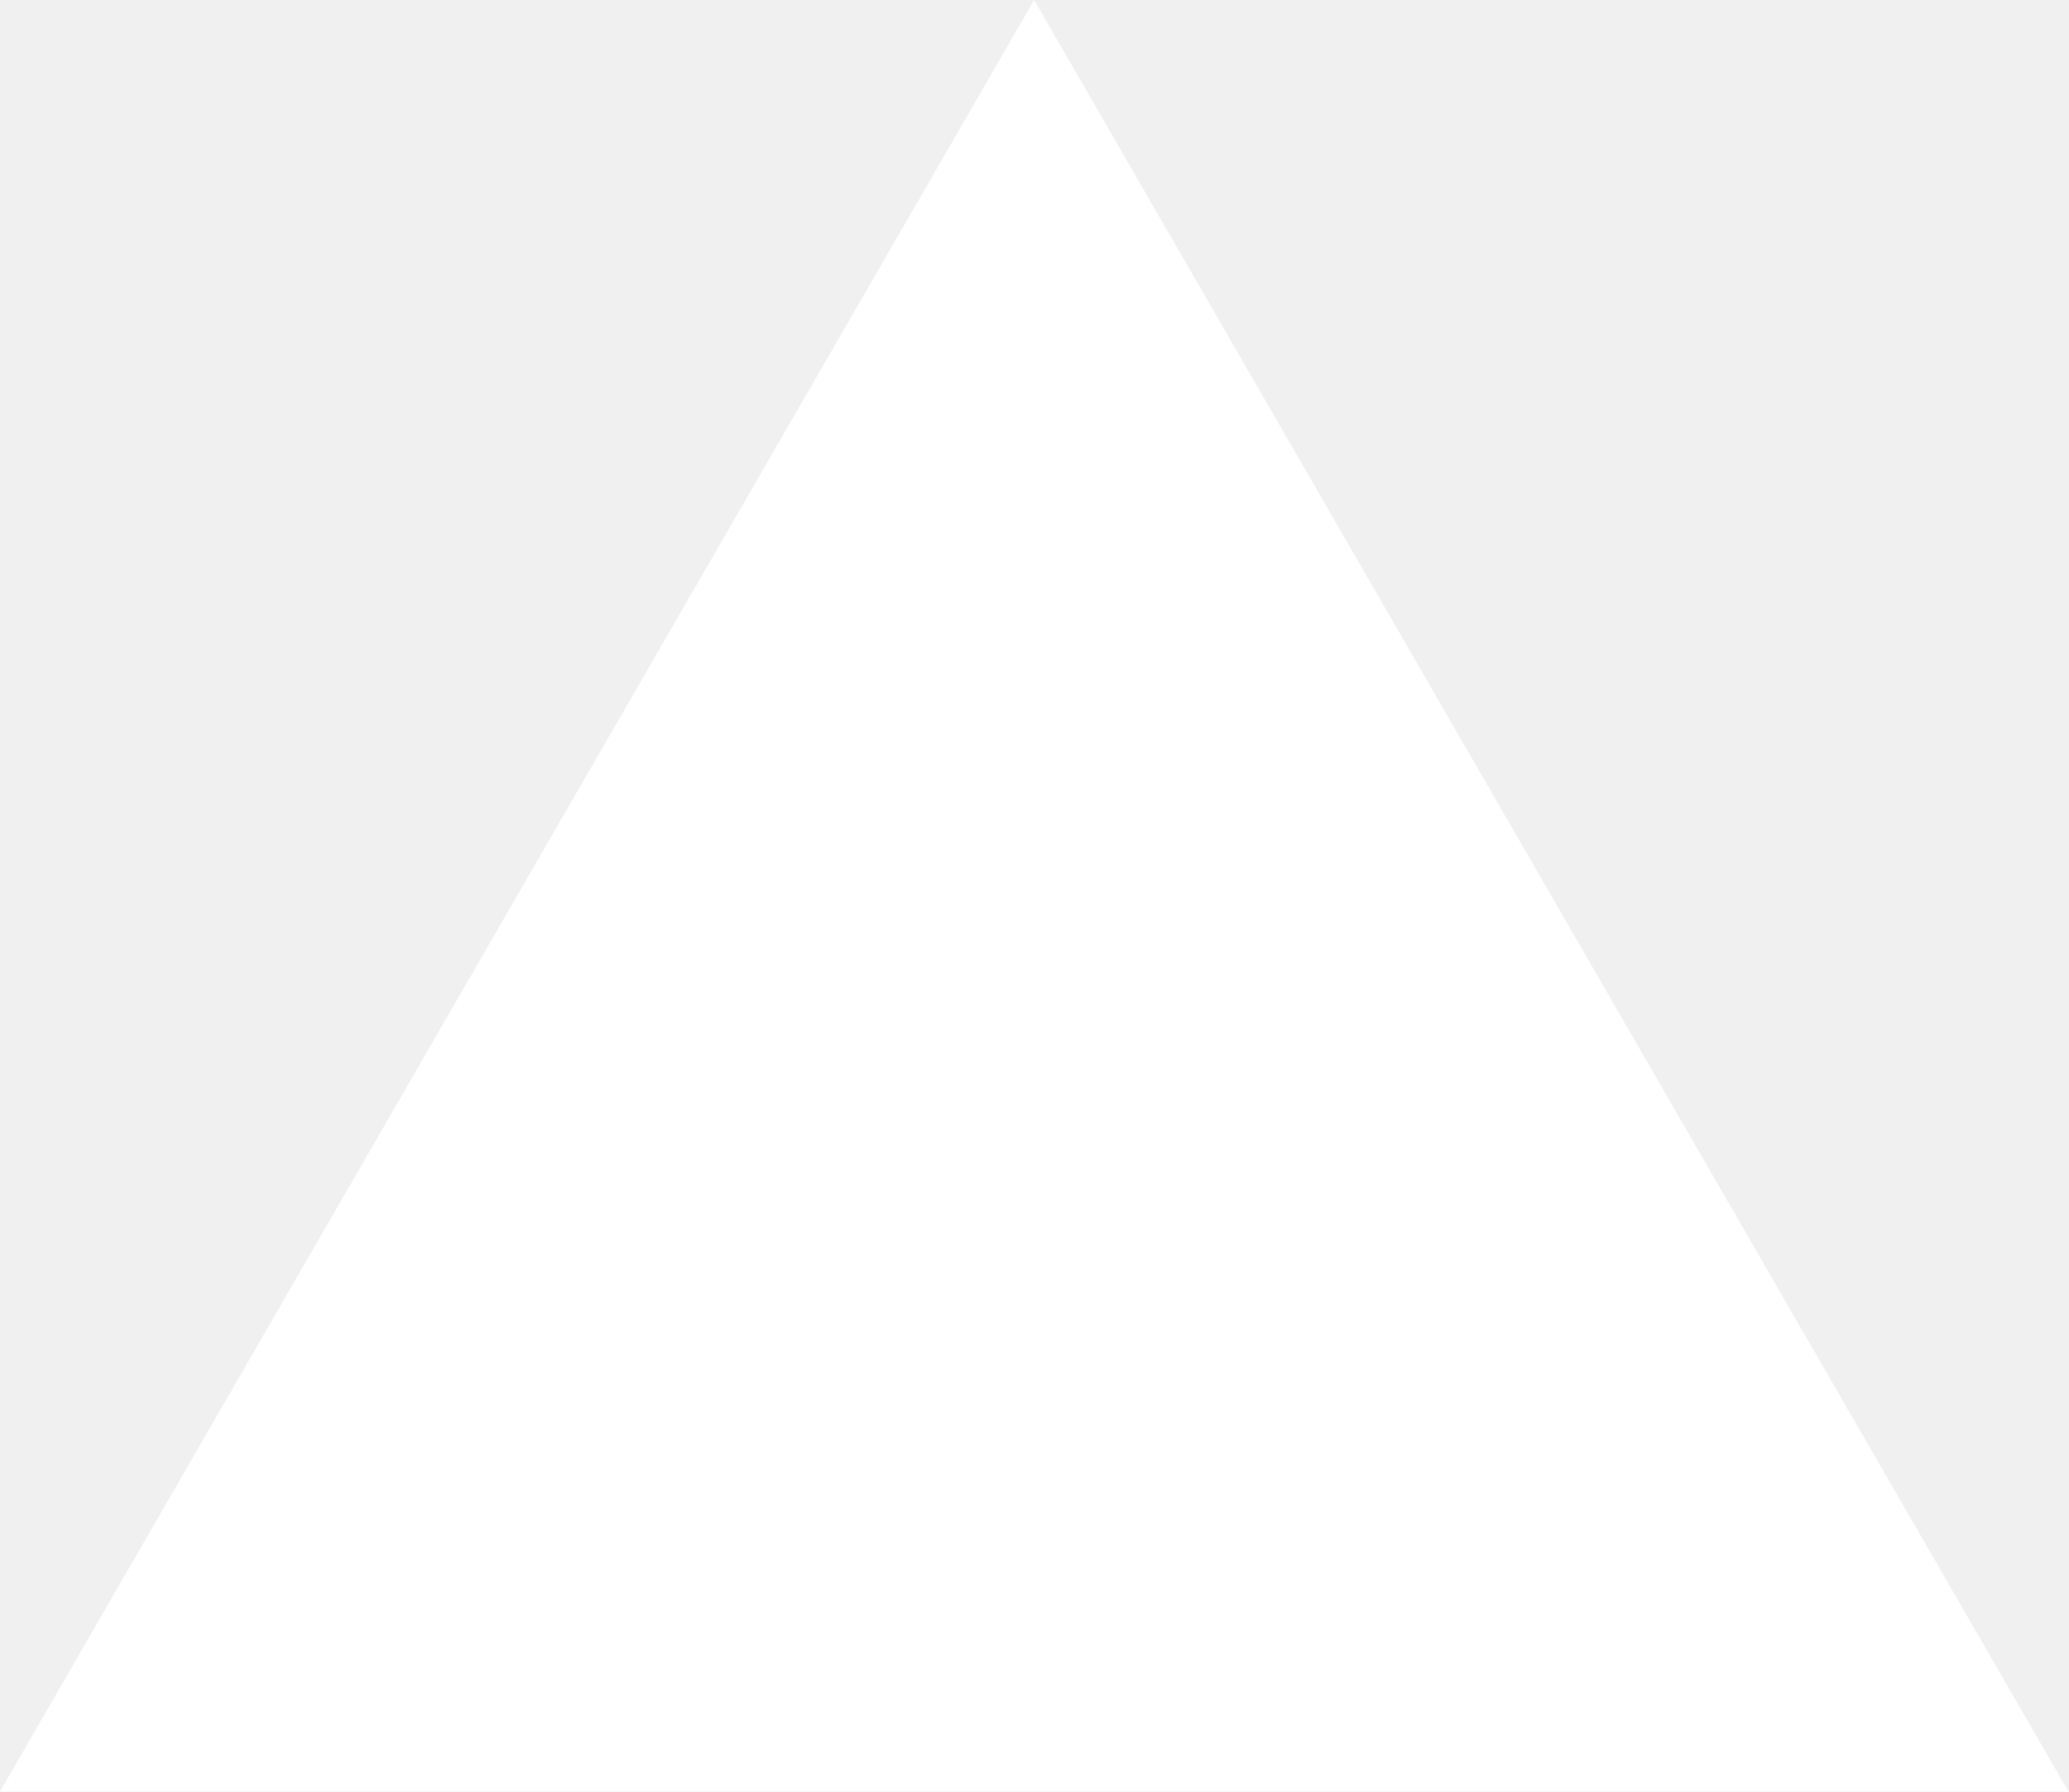
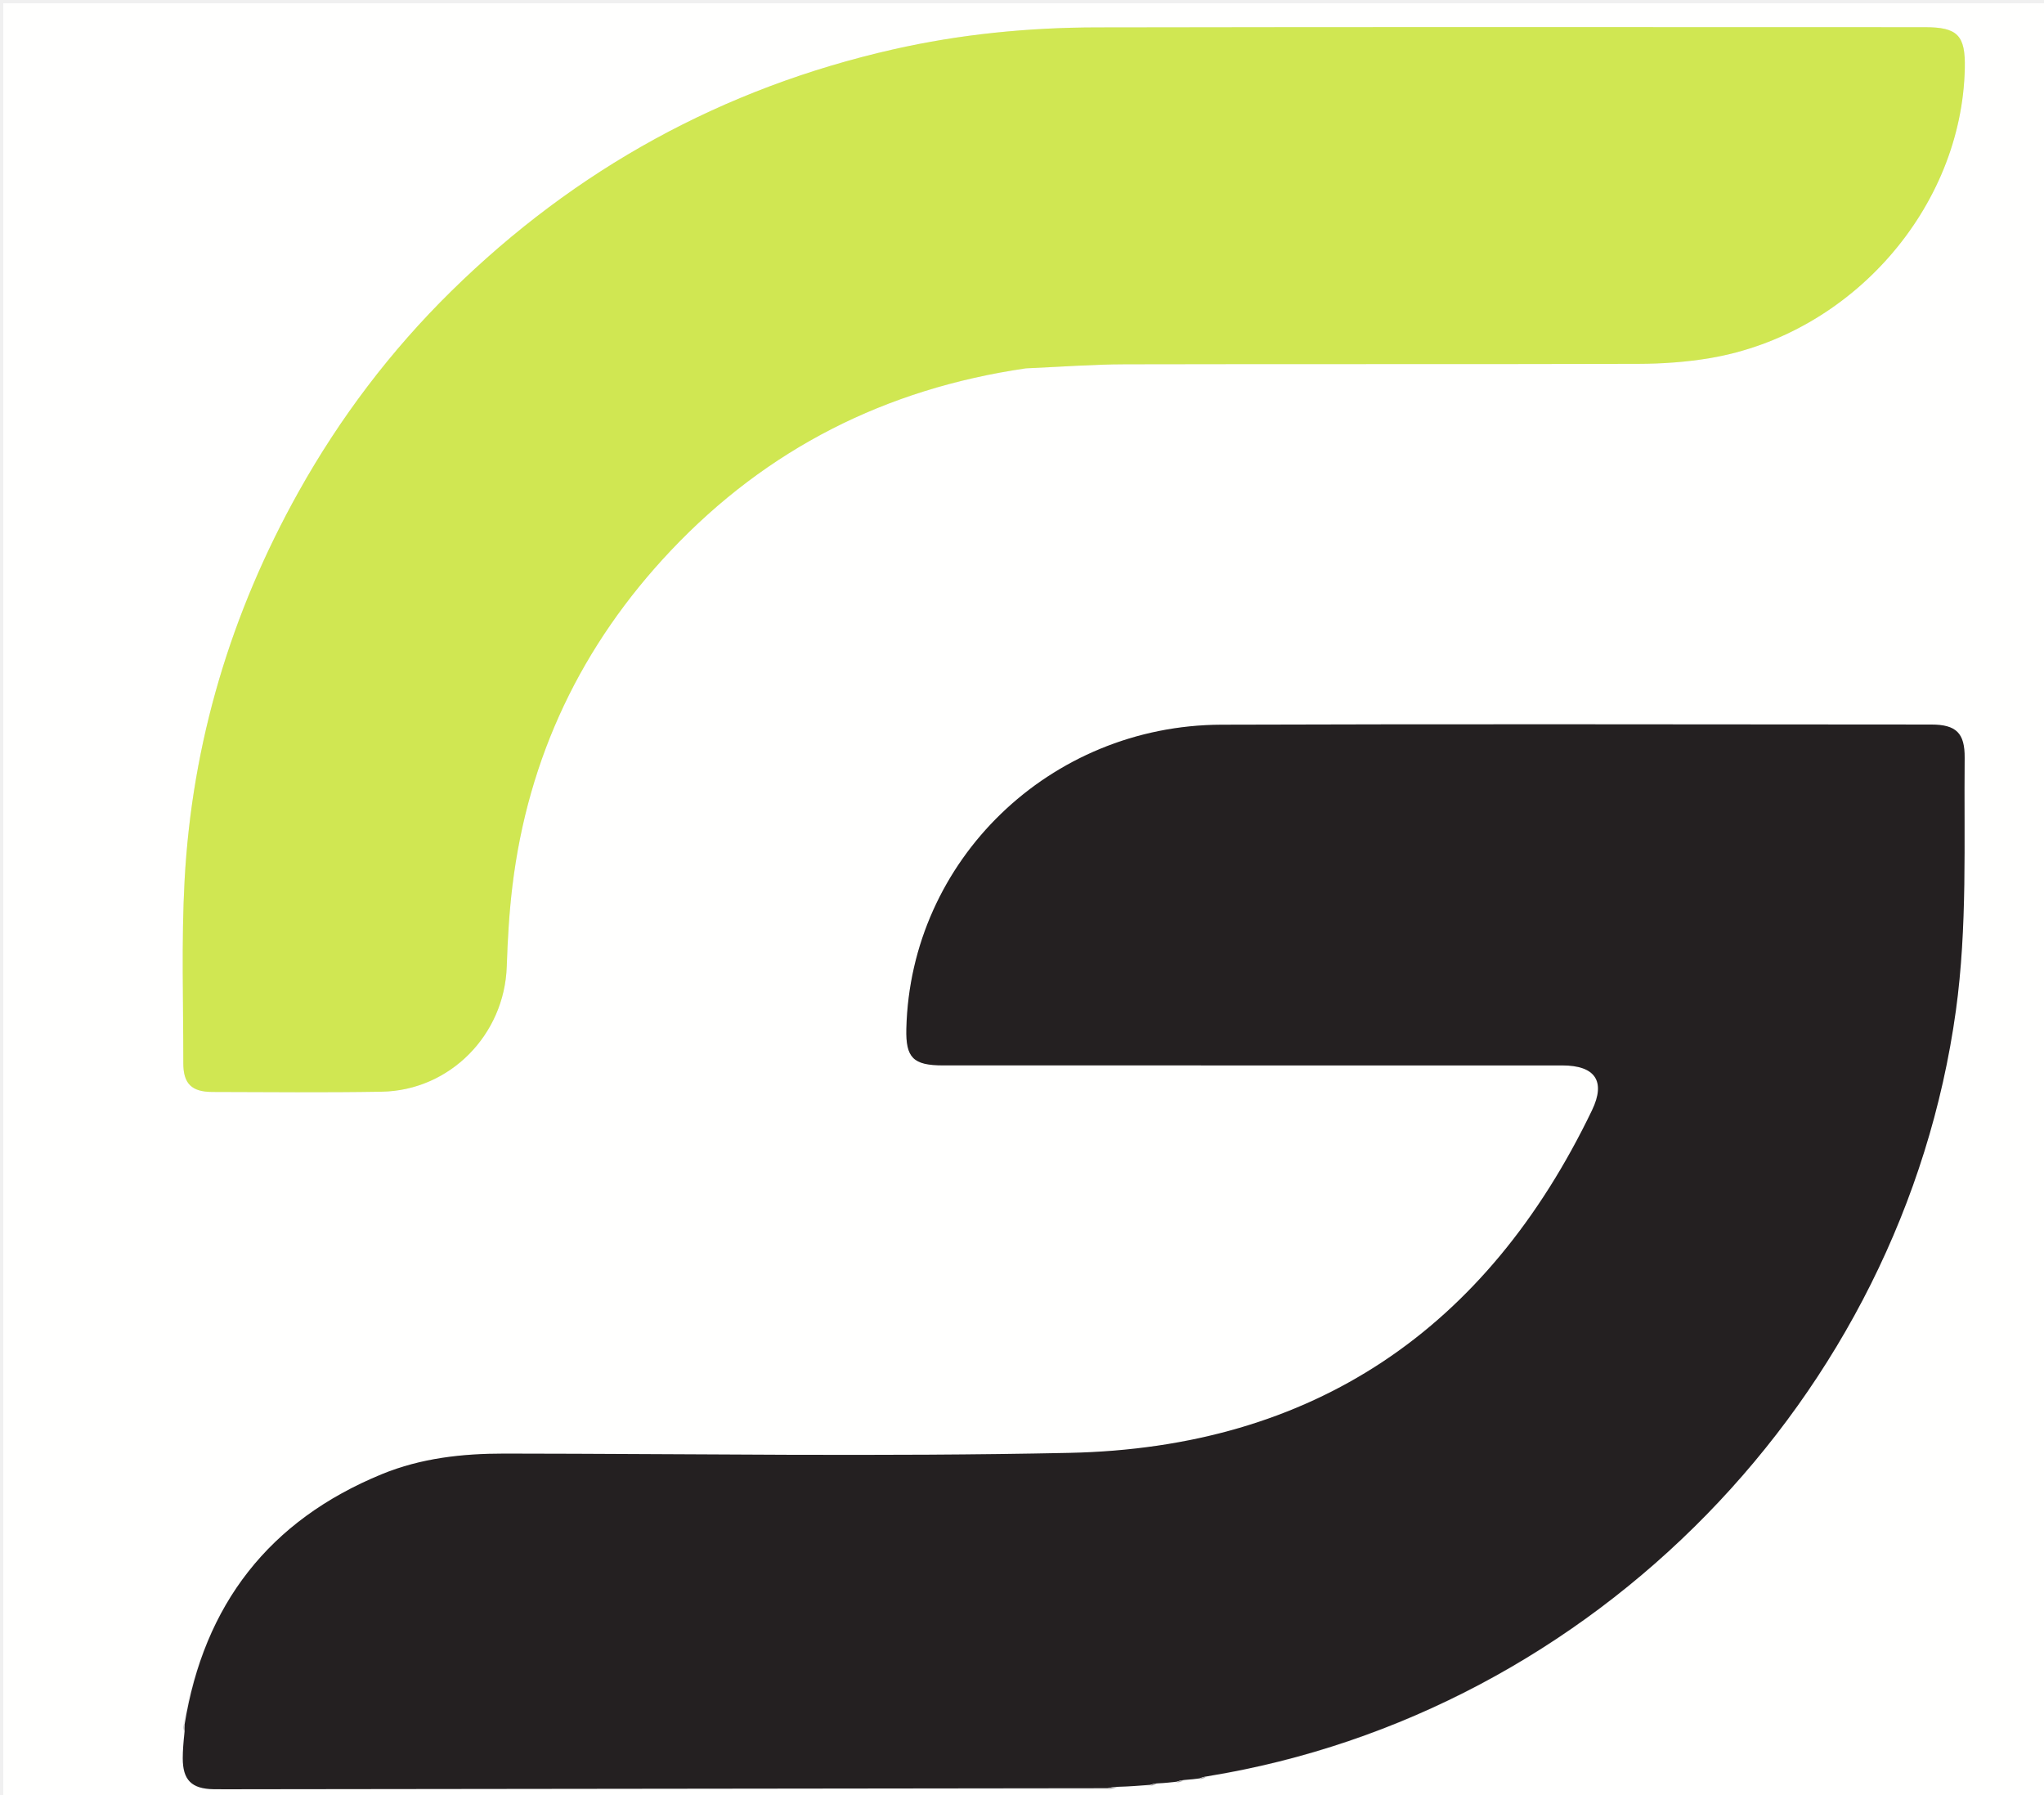
- <svg xmlns="http://www.w3.org/2000/svg" fill="none" viewBox="0 0 1155 1000">
-   <path d="m577.3 0 577.4 1000H0z" fill="#fff" />
+ <svg xmlns="http://www.w3.org/2000/svg" version="1.1" id="Layer_1" x="0px" y="0px" width="100%" viewBox="0 0 622 546" enable-background="new 0 0 622 546" xml:space="preserve">
+   <path fill="#FFFFFE" opacity="1" stroke="none" d=" M380,547   C253.333,547 127.167,547 1,547   C1,365 1,183 1,1   C208.333,1 415.667,1 623,1   C623,183 623,365 623,547   C542.167,547 461.333,547 380,547  M361.037,541.59   C362.359,541.413 363.681,541.236 365.277,541.448   C365.937,541.191 366.597,540.934 368.061,540.452   C485.101,521.285 578.987,424.839 595.186,307.458   C598.715,281.89 597.607,256.244 597.856,230.608   C597.93,223.025 595.296,220.435 587.632,220.434   C515.652,220.415 443.671,220.235 371.692,220.484   C319.381,220.664 277.042,261.798 275.805,312.996   C275.592,321.833 277.894,324.142 286.968,324.142   C349.784,324.145 412.599,324.14 475.415,324.149   C485.373,324.151 488.728,328.906 484.46,337.78   C452.401,404.448 399.646,440.455 325.411,442.025   C268.119,443.236 210.781,442.294 153.464,442.245   C140.682,442.234 128.124,443.619 116.239,448.49   C81.895,462.566 62.063,488.193 55.745,524.969   C55.808,525.646 55.871,526.322 55.911,527.924   C55.807,530.255 55.62,532.585 55.617,534.915   C55.607,541.557 58.294,544.245 65.012,544.354   C68.178,544.406 71.345,544.367 74.512,544.363   C162.009,544.258 249.506,544.152 337.397,544.486   C338.266,544.277 339.135,544.069 340.823,543.753   C343.882,543.508 346.942,543.263 350.313,543.425   C350.878,543.223 351.442,543.021 352.746,542.682   C354.499,542.479 356.252,542.275 358.265,542.461   C358.932,542.241 359.599,542.02 361.037,541.59  M312.589,112.037   C322.563,111.617 332.537,110.856 342.513,110.832   C394.509,110.71 446.505,110.843 498.501,110.698   C505.794,110.678 513.176,110.166 520.359,108.951   C563.392,101.67 596.998,63.29 597.9,20.75   C598.112,10.736 595.719,8.272 585.725,8.272   C501.731,8.269 417.737,8.175 333.743,8.338   C312.907,8.379 292.206,10.395 271.811,15.023   C219.967,26.787 175.121,51.424 137.281,88.633   C118.908,106.7 103.441,127.126 90.84,149.672   C70.273,186.473 58.423,225.905 56.164,267.972   C55.173,286.421 55.802,304.959 55.781,323.457   C55.774,329.699 58.308,332.202 64.625,332.22   C81.79,332.268 98.959,332.433 116.12,332.142   C136.911,331.79 153.522,314.837 154.208,294.033   C154.476,285.892 154.941,277.728 155.919,269.648   C160.677,230.308 176.969,196.241 204.109,167.536   C233.415,136.538 269.495,118.275 312.589,112.037  z" />
+   <path fill="#242021" opacity="1" stroke="none" d=" M56.164,524.739   C62.063,488.193 81.895,462.566 116.239,448.49   C128.124,443.619 140.682,442.234 153.464,442.245   C210.781,442.294 268.119,443.236 325.411,442.025   C399.646,440.455 452.401,404.448 484.46,337.78   C488.728,328.906 485.373,324.151 475.415,324.149   C412.599,324.14 349.784,324.145 286.968,324.142   C277.894,324.142 275.592,321.833 275.805,312.996   C277.042,261.798 319.381,220.664 371.692,220.484   C443.671,220.235 515.652,220.415 587.632,220.434   C595.296,220.435 597.93,223.025 597.856,230.608   C597.607,256.244 598.715,281.89 595.186,307.458   C578.987,424.839 485.101,521.285 367.376,540.422   C366.129,540.614 365.567,540.837 365.004,541.059   C363.681,541.236 362.359,541.413 360.375,541.539   C359.143,541.683 358.574,541.877 358.005,542.072   C356.252,542.275 354.499,542.479 352.217,542.569   C351.126,542.644 350.564,542.831 350.001,543.018   C346.942,543.263 343.882,543.508 340.208,543.618   C338.73,543.671 337.866,543.858 337.003,544.046   C249.506,544.152 162.009,544.258 74.512,544.363   C71.345,544.367 68.178,544.406 65.012,544.354   C58.294,544.245 55.607,541.557 55.617,534.915   C55.62,532.585 55.807,530.255 56.129,527.226   C56.287,525.931 56.226,525.335 56.164,524.739  z" />
+   <path fill="#D0E752" opacity="1" stroke="none" d=" M312.144,112.071   C269.495,118.275 233.415,136.538 204.109,167.536   C176.969,196.241 160.677,230.308 155.919,269.648   C154.941,277.728 154.476,285.892 154.208,294.033   C153.522,314.837 136.911,331.79 116.12,332.142   C98.959,332.433 81.79,332.268 64.625,332.22   C58.308,332.202 55.774,329.699 55.781,323.457   C55.802,304.959 55.173,286.421 56.164,267.972   C58.423,225.905 70.273,186.473 90.84,149.672   C103.441,127.126 118.908,106.7 137.281,88.633   C175.121,51.424 219.967,26.787 271.811,15.023   C292.206,10.395 312.907,8.379 333.743,8.338   C417.737,8.175 501.731,8.269 585.725,8.272   C595.719,8.272 598.112,10.736 597.9,20.75   C596.998,63.29 563.392,101.67 520.359,108.951   C513.176,110.166 505.794,110.678 498.501,110.698   C446.505,110.843 394.509,110.71 342.513,110.832   C332.537,110.856 322.563,111.617 312.144,112.071  z" />
+   <path fill="#A6A4A5" opacity="1" stroke="none" d=" M337.2,544.266   C337.866,543.858 338.73,543.671 339.799,543.672   C339.135,544.069 338.266,544.277 337.2,544.266  z" />
+   <path fill="#A6A4A5" opacity="1" stroke="none" d=" M55.955,524.854   C56.226,525.335 56.287,525.931 56.141,526.762   C55.871,526.322 55.808,525.646 55.955,524.854  z" />
+   <path fill="#A6A4A5" opacity="1" stroke="none" d=" M365.14,541.254   C365.567,540.837 366.129,540.614 366.975,540.534   C366.597,540.934 365.937,541.191 365.14,541.254  z" />
+   <path fill="#A6A4A5" opacity="1" stroke="none" d=" M358.135,542.267   C358.574,541.877 359.143,541.683 359.989,541.644   C359.599,542.02 358.932,542.241 358.135,542.267  z" />
+   <path fill="#A6A4A5" opacity="1" stroke="none" d=" M350.157,543.221   C350.564,542.831 351.126,542.644 351.848,542.638   C351.442,543.021 350.878,543.223 350.157,543.221  z" />
</svg>
